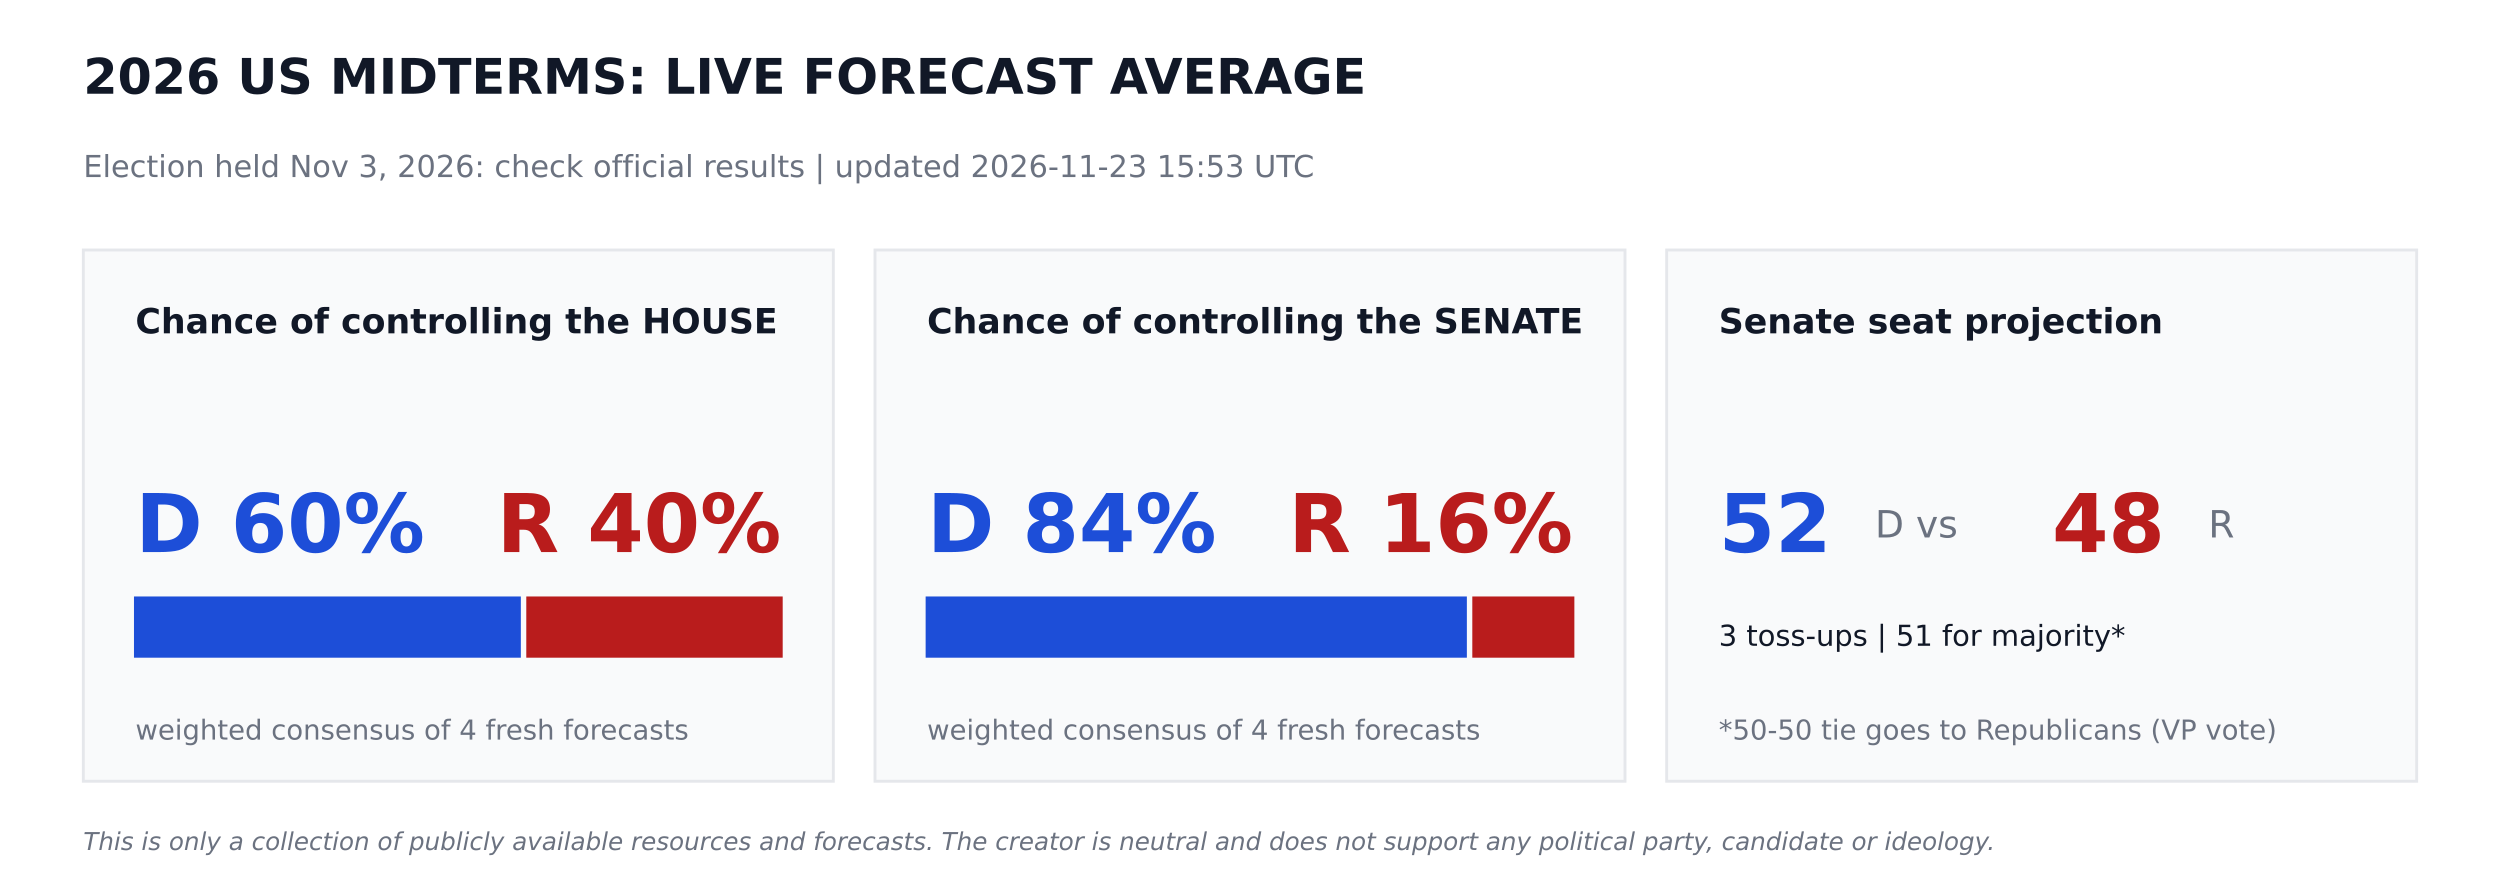
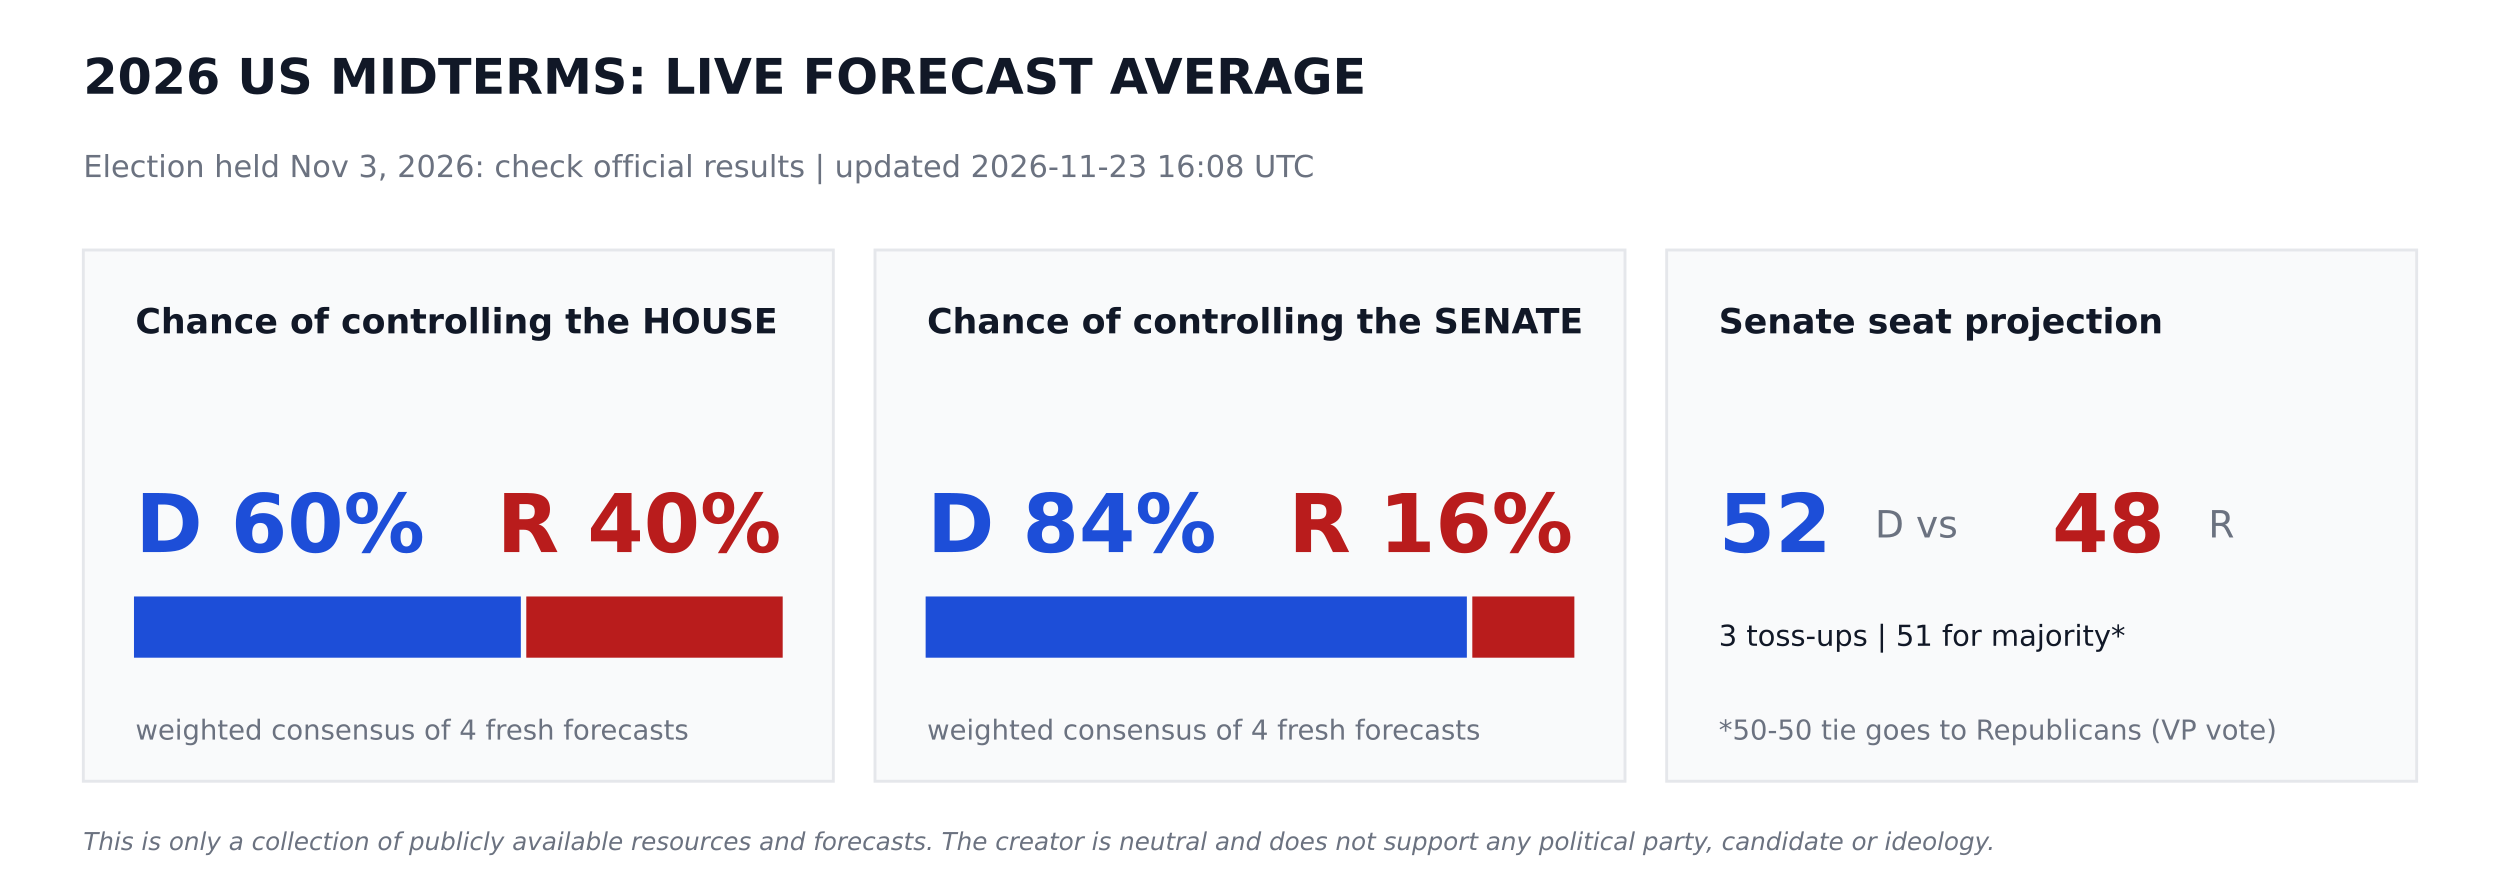
<svg xmlns="http://www.w3.org/2000/svg" width="864pt" height="302.4pt" viewBox="0 0 864 302.4" version="1.1">
  <defs>
    <style type="text/css">*{stroke-linejoin: round; stroke-linecap: butt}</style>
  </defs>
  <g id="figure_1">
    <g id="patch_1">
      <path d="M 0 302.4  L 864 302.4  L 864 0  L 0 0  z " style="fill: #ffffff" />
    </g>
    <g id="axes_1">
      <g id="patch_2">
-         <path d="M 28.8 270  L 288 270  L 288 86.4  L 28.8 86.4  z " clip-path="url(#pf825fe4989)" style="fill: #f9fafb; stroke: #e5e7eb; stroke-linejoin: miter" />
+         <path d="M 28.8 270  L 288 270  L 288 86.4  L 28.8 86.4  z " clip-path="url(#pa288469193)" style="fill: #f9fafb; stroke: #e5e7eb; stroke-linejoin: miter" />
      </g>
      <g id="patch_3">
-         <path d="M 46.8 226.8  L 179.503 226.8  L 179.503 206.64  L 46.8 206.64  z " clip-path="url(#pf825fe4989)" style="fill: #1d4ed8; stroke: #1d4ed8; stroke-linejoin: miter" />
+         <path d="M 46.8 226.8  L 179.503 226.8  L 179.503 206.64  L 46.8 206.64  z " clip-path="url(#pa288469193)" style="fill: #1d4ed8; stroke: #1d4ed8; stroke-linejoin: miter" />
      </g>
      <g id="patch_4">
-         <path d="M 182.383 226.8  L 270 226.8  L 270 206.64  L 182.383 206.64  z " clip-path="url(#pf825fe4989)" style="fill: #b91c1c; stroke: #b91c1c; stroke-linejoin: miter" />
+         <path d="M 182.383 226.8  L 270 226.8  L 270 206.64  L 182.383 206.64  z " clip-path="url(#pa288469193)" style="fill: #b91c1c; stroke: #b91c1c; stroke-linejoin: miter" />
      </g>
      <g id="patch_5">
-         <path d="M 302.4 270  L 561.6 270  L 561.6 86.4  L 302.4 86.4  z " clip-path="url(#pf825fe4989)" style="fill: #f9fafb; stroke: #e5e7eb; stroke-linejoin: miter" />
+         <path d="M 302.4 270  L 561.6 270  L 561.6 86.4  L 302.4 86.4  z " clip-path="url(#pa288469193)" style="fill: #f9fafb; stroke: #e5e7eb; stroke-linejoin: miter" />
      </g>
      <g id="patch_6">
-         <path d="M 320.4 226.8  L 506.448 226.8  L 506.448 206.64  L 320.4 206.64  z " clip-path="url(#pf825fe4989)" style="fill: #1d4ed8; stroke: #1d4ed8; stroke-linejoin: miter" />
+         <path d="M 320.4 226.8  L 506.448 226.8  L 506.448 206.64  L 320.4 206.64  z " clip-path="url(#pa288469193)" style="fill: #1d4ed8; stroke: #1d4ed8; stroke-linejoin: miter" />
      </g>
      <g id="patch_7">
-         <path d="M 509.328 226.8  L 543.6 226.8  L 543.6 206.64  L 509.328 206.64  z " clip-path="url(#pf825fe4989)" style="fill: #b91c1c; stroke: #b91c1c; stroke-linejoin: miter" />
+         <path d="M 509.328 226.8  L 543.6 226.8  L 543.6 206.64  L 509.328 206.64  z " clip-path="url(#pa288469193)" style="fill: #b91c1c; stroke: #b91c1c; stroke-linejoin: miter" />
      </g>
      <g id="patch_8">
-         <path d="M 576 270  L 835.2 270  L 835.2 86.4  L 576 86.4  z " clip-path="url(#pf825fe4989)" style="fill: #f9fafb; stroke: #e5e7eb; stroke-linejoin: miter" />
+         <path d="M 576 270  L 835.2 270  L 835.2 86.4  L 576 86.4  z " clip-path="url(#pa288469193)" style="fill: #f9fafb; stroke: #e5e7eb; stroke-linejoin: miter" />
      </g>
      <g id="text_1">
        <text style="font-weight: 700; font-size: 17px; font-family: 'DejaVu Sans'; text-anchor: start; fill: #111827" x="28.8" y="32.4" transform="rotate(-0 28.8 32.4)">2026 US MIDTERMS: LIVE FORECAST AVERAGE</text>
      </g>
      <g id="text_2">
-         <text style="font-size: 10.5px; font-family: 'DejaVu Sans'; text-anchor: start; fill: #6b7280" x="28.8" y="61.2" transform="rotate(-0 28.8 61.2)">Election held Nov 3, 2026: check official results   |   updated 2026-11-23 15:53 UTC</text>
+         <text style="font-size: 10.5px; font-family: 'DejaVu Sans'; text-anchor: start; fill: #6b7280" x="28.8" y="61.2" transform="rotate(-0 28.8 61.2)">Election held Nov 3, 2026: check official results   |   updated 2026-11-23 16:08 UTC</text>
      </g>
      <g id="text_3">
        <text style="font-weight: 700; font-size: 12px; font-family: 'DejaVu Sans'; text-anchor: start; fill: #111827" x="46.8" y="115.2" transform="rotate(-0 46.8 115.2)">Chance of controlling the HOUSE</text>
      </g>
      <g id="text_4">
        <text style="font-weight: 700; font-size: 28px; font-family: 'DejaVu Sans'; text-anchor: start; fill: #1d4ed8" x="46.8" y="190.8" transform="rotate(-0 46.8 190.8)">D 60%</text>
      </g>
      <g id="text_5">
        <text style="font-weight: 700; font-size: 28px; font-family: 'DejaVu Sans'; text-anchor: end; fill: #b91c1c" x="270" y="190.8" transform="rotate(-0 270 190.8)">R 40%</text>
      </g>
      <g id="text_6">
        <text style="font-size: 9.5px; font-family: 'DejaVu Sans'; text-anchor: start; fill: #6b7280" x="46.8" y="255.6" transform="rotate(-0 46.8 255.6)">weighted consensus of 4 fresh forecasts</text>
      </g>
      <g id="text_7">
        <text style="font-weight: 700; font-size: 12px; font-family: 'DejaVu Sans'; text-anchor: start; fill: #111827" x="320.4" y="115.2" transform="rotate(-0 320.4 115.2)">Chance of controlling the SENATE</text>
      </g>
      <g id="text_8">
        <text style="font-weight: 700; font-size: 28px; font-family: 'DejaVu Sans'; text-anchor: start; fill: #1d4ed8" x="320.4" y="190.8" transform="rotate(-0 320.4 190.8)">D 84%</text>
      </g>
      <g id="text_9">
        <text style="font-weight: 700; font-size: 28px; font-family: 'DejaVu Sans'; text-anchor: end; fill: #b91c1c" x="543.6" y="190.8" transform="rotate(-0 543.6 190.8)">R 16%</text>
      </g>
      <g id="text_10">
        <text style="font-size: 9.5px; font-family: 'DejaVu Sans'; text-anchor: start; fill: #6b7280" x="320.4" y="255.6" transform="rotate(-0 320.4 255.6)">weighted consensus of 4 fresh forecasts</text>
      </g>
      <g id="text_11">
        <text style="font-weight: 700; font-size: 12px; font-family: 'DejaVu Sans'; text-anchor: start; fill: #111827" x="594" y="115.2" transform="rotate(-0 594 115.2)">Senate seat projection</text>
      </g>
      <g id="text_12">
        <text style="font-weight: 700; font-size: 28px; font-family: 'DejaVu Sans'; text-anchor: start; fill: #1d4ed8" x="594" y="190.8" transform="rotate(-0 594 190.8)">52</text>
      </g>
      <g id="text_13">
        <text style="font-size: 13px; font-family: 'DejaVu Sans'; text-anchor: start; fill: #6b7280" x="648" y="185.76" transform="rotate(-0 648 185.76)">D  vs</text>
      </g>
      <g id="text_14">
        <text style="font-weight: 700; font-size: 28px; font-family: 'DejaVu Sans'; text-anchor: start; fill: #b91c1c" x="709.2" y="190.8" transform="rotate(-0 709.2 190.8)">48</text>
      </g>
      <g id="text_15">
        <text style="font-size: 13px; font-family: 'DejaVu Sans'; text-anchor: start; fill: #6b7280" x="763.2" y="185.76" transform="rotate(-0 763.2 185.76)">R</text>
      </g>
      <g id="text_16">
        <text style="font-size: 10px; font-family: 'DejaVu Sans'; text-anchor: start; fill: #111827" x="594" y="223.2" transform="rotate(-0 594 223.2)">3 toss-ups  |  51 for majority*</text>
      </g>
      <g id="text_17">
        <text style="font-size: 9.5px; font-family: 'DejaVu Sans'; text-anchor: start; fill: #6b7280" x="594" y="255.6" transform="rotate(-0 594 255.6)">*50-50 tie goes to Republicans (VP vote)</text>
      </g>
      <g id="text_18">
        <text style="font-style: italic; font-size: 8.5px; font-family: 'DejaVu Sans'; text-anchor: start; fill: #6b7280" x="28.8" y="293.76" transform="rotate(-0 28.8 293.76)">This is only a collection of publicly available resources and forecasts. The creator is neutral and does not support any political party, candidate or ideology.</text>
      </g>
    </g>
  </g>
  <defs>
-     <clipPath id="pf825fe4989">
+     <clipPath id="pa288469193">
      <rect x="0" y="0" width="864" height="302.4" />
    </clipPath>
  </defs>
</svg>
